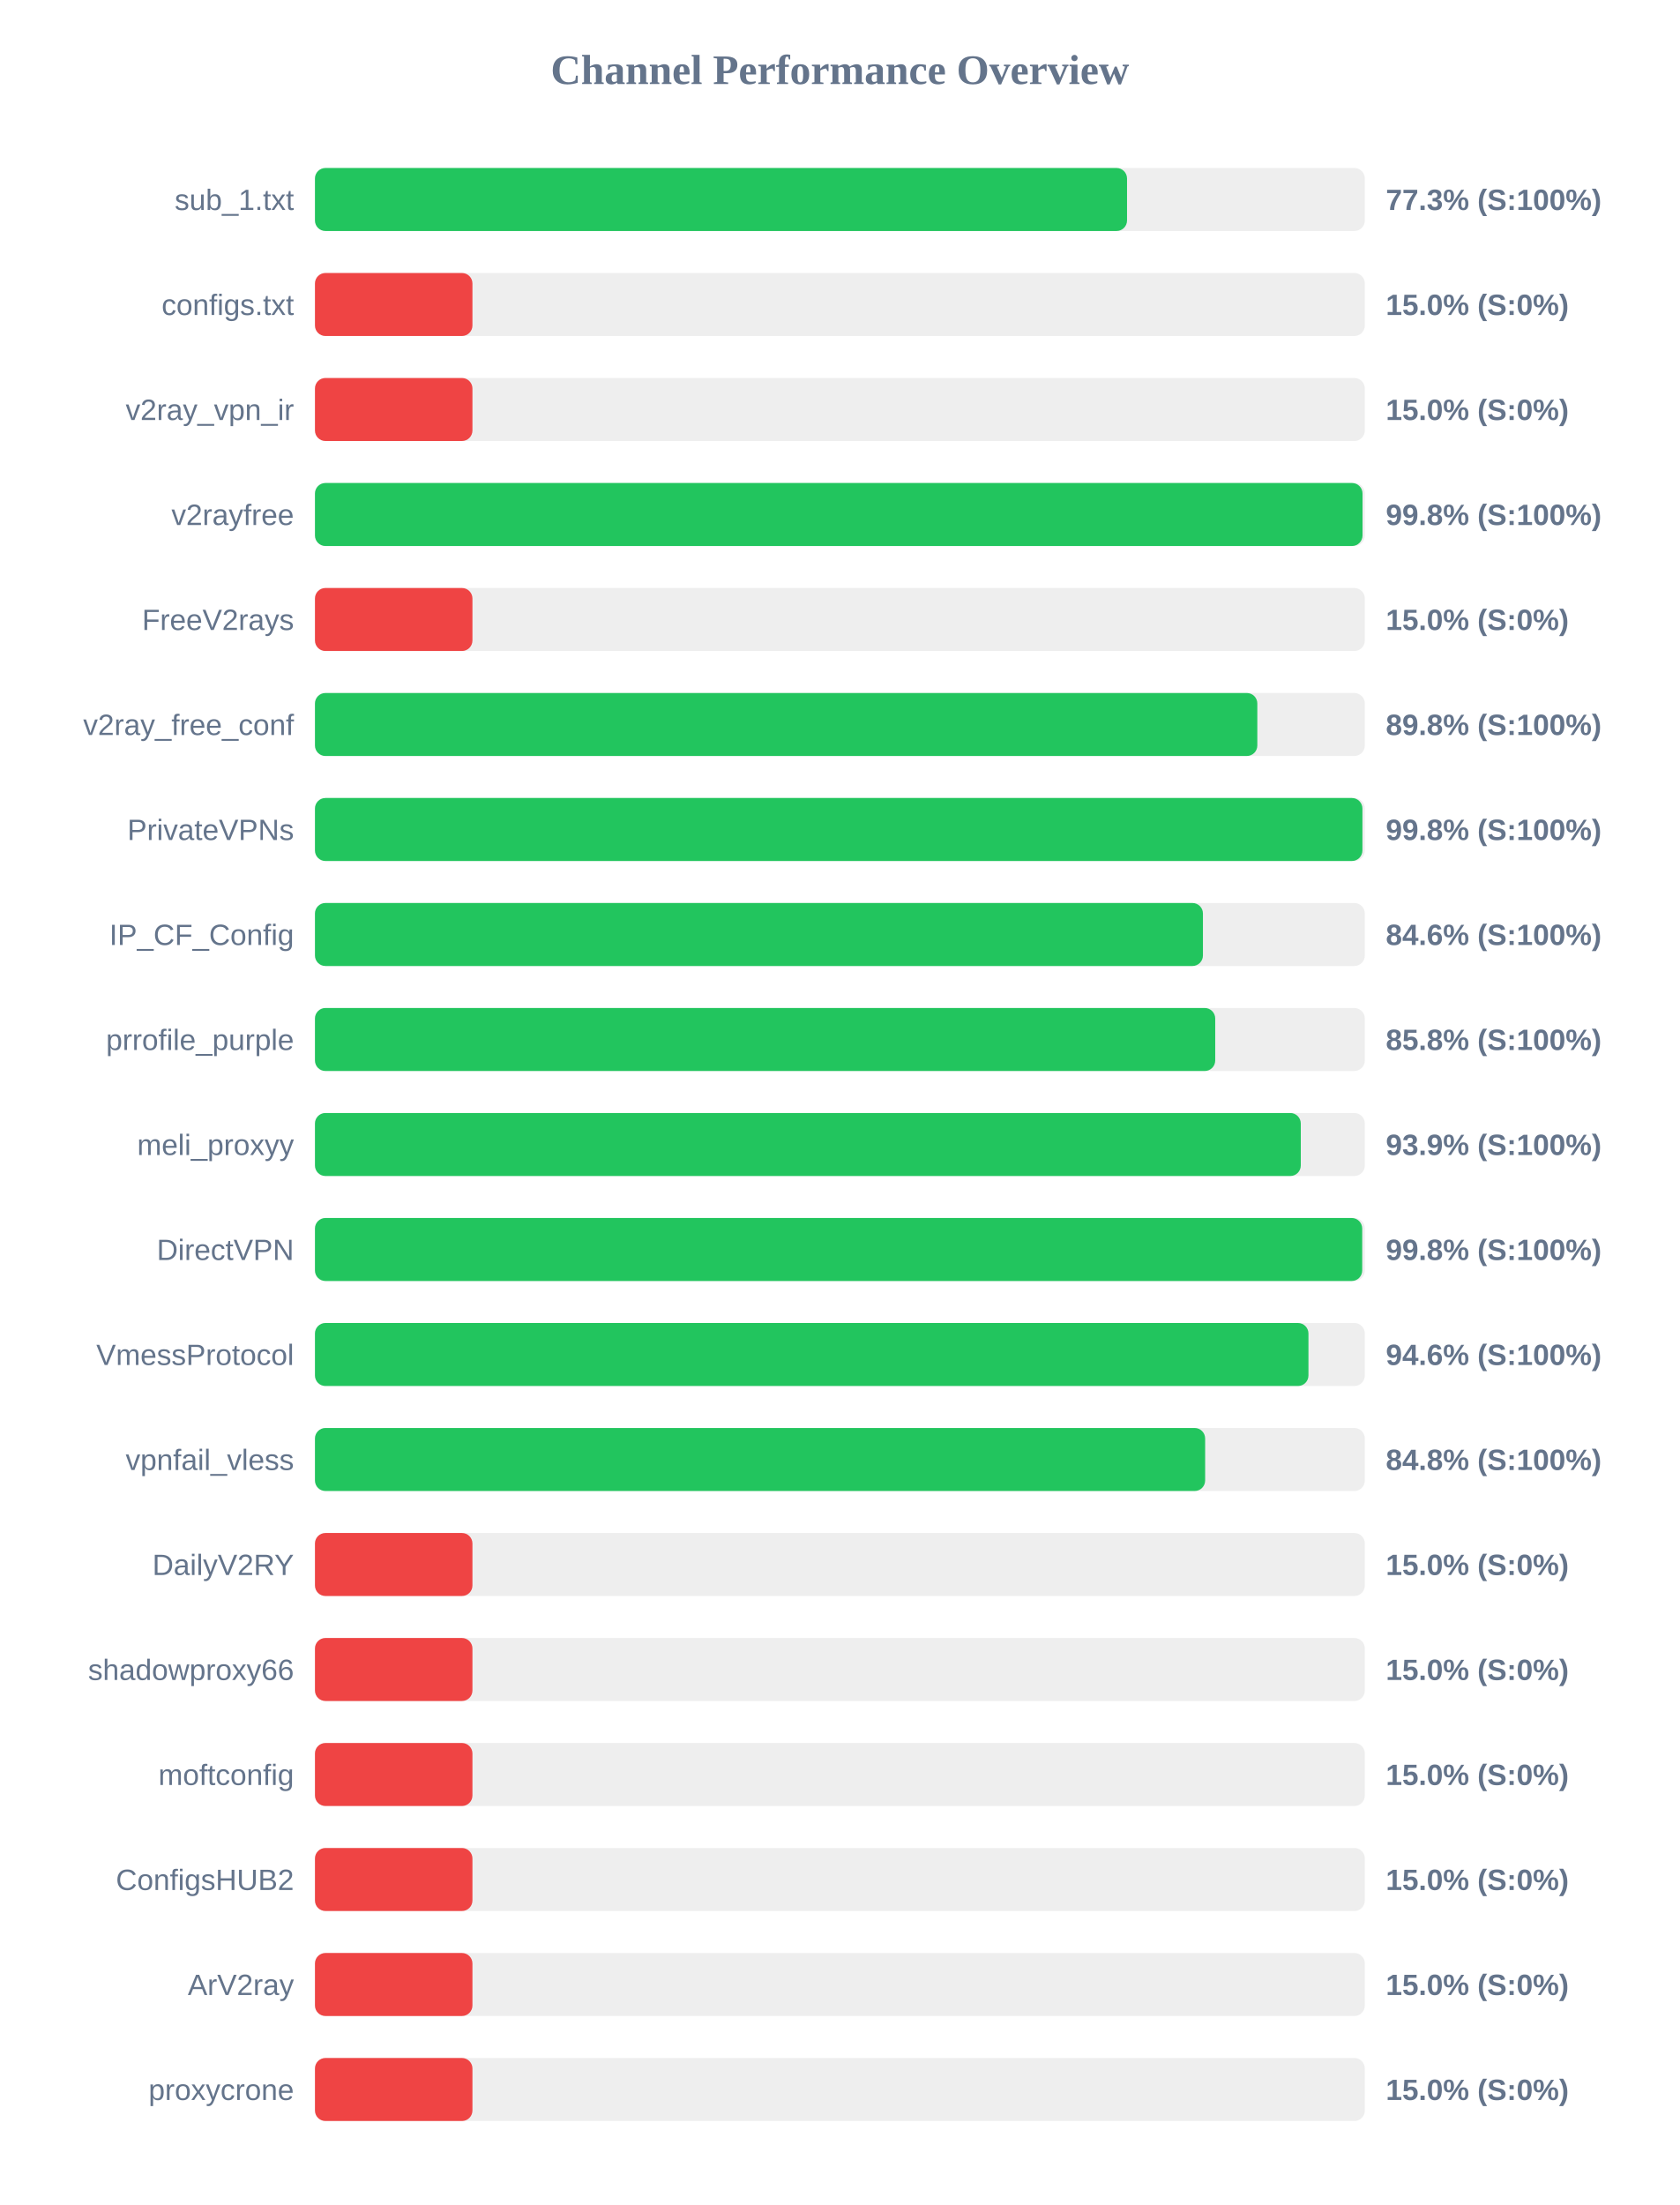
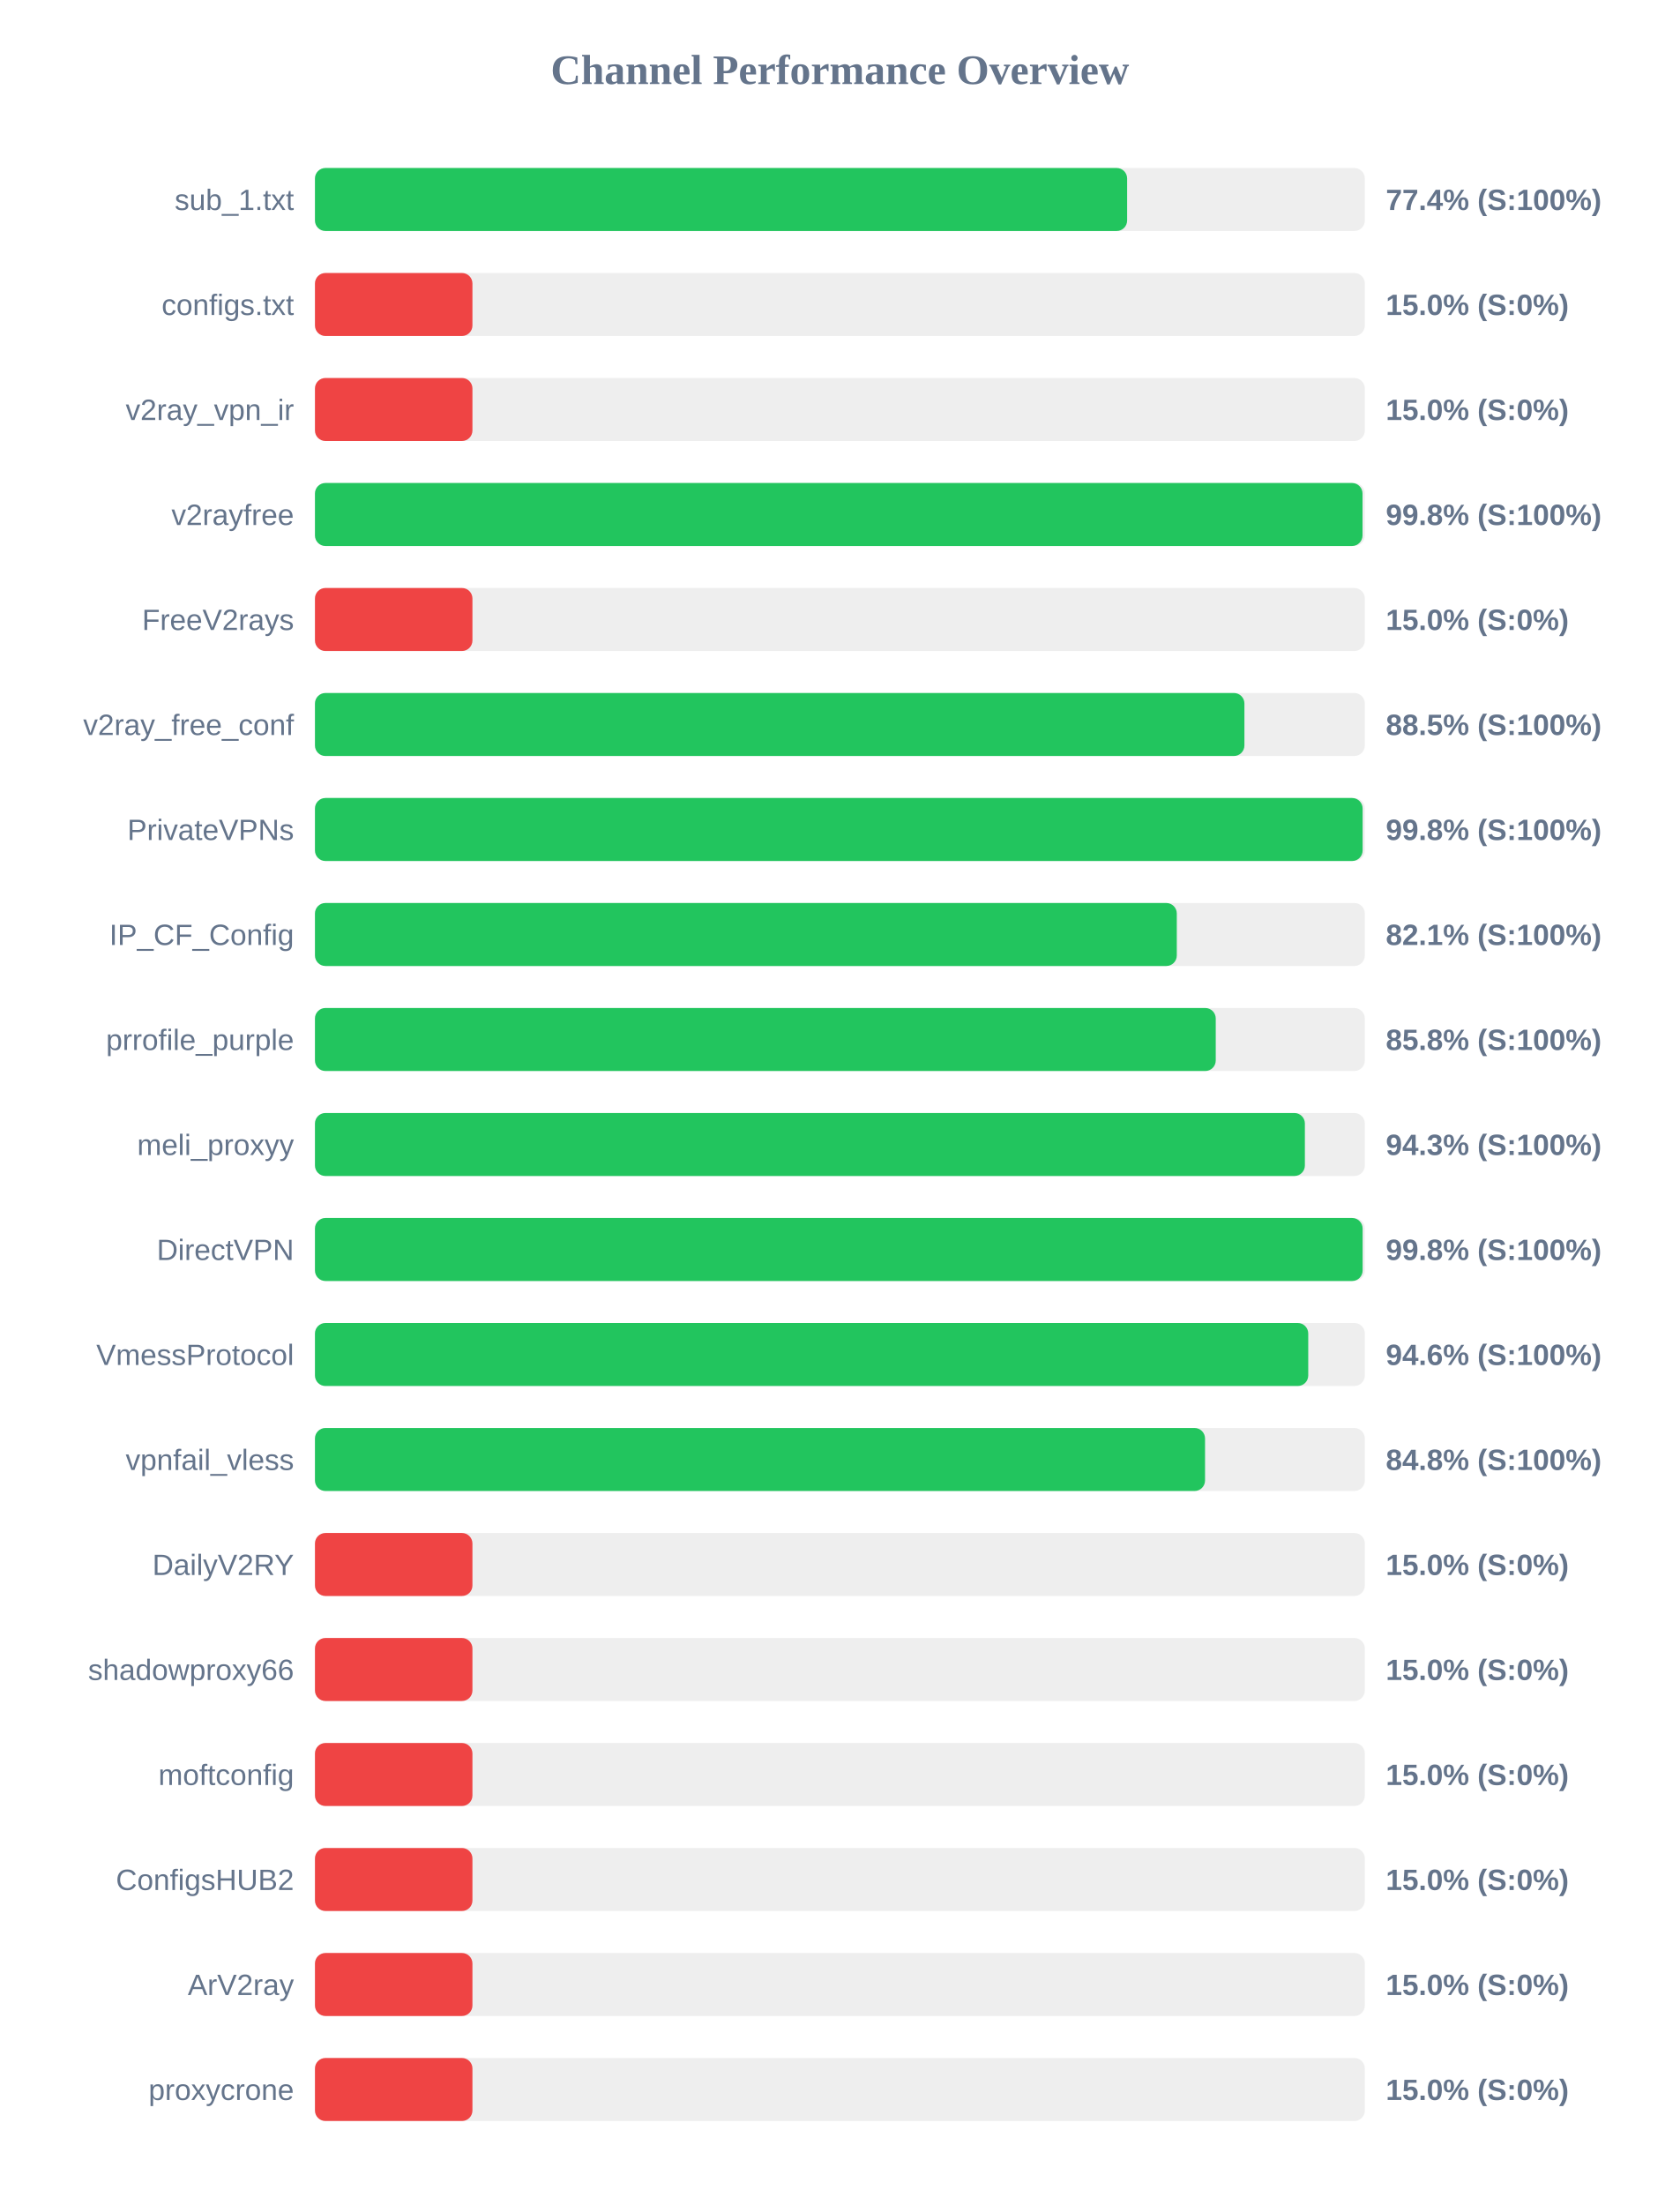
<svg xmlns="http://www.w3.org/2000/svg" width="800" height="1050" version="1.1">
  <style>
        .row { font: 14px Arial; fill: #64748b; }
        .score { font: bold 14px Arial; fill: #64748b; }
    </style>
  <text x="400" y="40" text-anchor="middle" font-size="20px" font-weight="bold" fill="#64748b">Channel Performance Overview</text>
  <rect x="150" y="80" width="500" height="30" fill="#eee" rx="5" />
-   <rect x="150" y="80" width="386.75" height="30" fill="#22c55e" rx="5" />
+   <rect x="150" y="80" width="386.8" height="30" fill="#22c55e" rx="5" />
  <text x="140" y="100" text-anchor="end" class="row">sub_1.txt</text>
-   <text x="660" y="100" text-anchor="start" class="score">77.3% (S:100%)</text>
+   <text x="660" y="100" text-anchor="start" class="score">77.4% (S:100%)</text>
  <rect x="150" y="130" width="500" height="30" fill="#eee" rx="5" />
  <rect x="150" y="130" width="75.0" height="30" fill="#ef4444" rx="5" />
  <text x="140" y="150" text-anchor="end" class="row">configs.txt</text>
  <text x="660" y="150" text-anchor="start" class="score">15.0% (S:0%)</text>
  <rect x="150" y="180" width="500" height="30" fill="#eee" rx="5" />
  <rect x="150" y="180" width="75.0" height="30" fill="#ef4444" rx="5" />
  <text x="140" y="200" text-anchor="end" class="row">v2ray_vpn_ir</text>
  <text x="660" y="200" text-anchor="start" class="score">15.0% (S:0%)</text>
  <rect x="150" y="230" width="500" height="30" fill="#eee" rx="5" />
  <rect x="150" y="230" width="498.9" height="30" fill="#22c55e" rx="5" />
  <text x="140" y="250" text-anchor="end" class="row">v2rayfree</text>
  <text x="660" y="250" text-anchor="start" class="score">99.8% (S:100%)</text>
  <rect x="150" y="280" width="500" height="30" fill="#eee" rx="5" />
  <rect x="150" y="280" width="75.0" height="30" fill="#ef4444" rx="5" />
  <text x="140" y="300" text-anchor="end" class="row">FreeV2rays</text>
  <text x="660" y="300" text-anchor="start" class="score">15.0% (S:0%)</text>
  <rect x="150" y="330" width="500" height="30" fill="#eee" rx="5" />
-   <rect x="150" y="330" width="448.8" height="30" fill="#22c55e" rx="5" />
+   <rect x="150" y="330" width="442.65" height="30" fill="#22c55e" rx="5" />
  <text x="140" y="350" text-anchor="end" class="row">v2ray_free_conf</text>
-   <text x="660" y="350" text-anchor="start" class="score">89.8% (S:100%)</text>
+   <text x="660" y="350" text-anchor="start" class="score">88.5% (S:100%)</text>
  <rect x="150" y="380" width="500" height="30" fill="#eee" rx="5" />
-   <rect x="150" y="380" width="498.85" height="30" fill="#22c55e" rx="5" />
+   <rect x="150" y="380" width="498.95" height="30" fill="#22c55e" rx="5" />
  <text x="140" y="400" text-anchor="end" class="row">PrivateVPNs</text>
  <text x="660" y="400" text-anchor="start" class="score">99.8% (S:100%)</text>
  <rect x="150" y="430" width="500" height="30" fill="#eee" rx="5" />
-   <rect x="150" y="430" width="422.9" height="30" fill="#22c55e" rx="5" />
+   <rect x="150" y="430" width="410.45" height="30" fill="#22c55e" rx="5" />
  <text x="140" y="450" text-anchor="end" class="row">IP_CF_Config</text>
-   <text x="660" y="450" text-anchor="start" class="score">84.6% (S:100%)</text>
+   <text x="660" y="450" text-anchor="start" class="score">82.1% (S:100%)</text>
  <rect x="150" y="480" width="500" height="30" fill="#eee" rx="5" />
-   <rect x="150" y="480" width="428.75" height="30" fill="#22c55e" rx="5" />
+   <rect x="150" y="480" width="429.0" height="30" fill="#22c55e" rx="5" />
  <text x="140" y="500" text-anchor="end" class="row">prrofile_purple</text>
  <text x="660" y="500" text-anchor="start" class="score">85.8% (S:100%)</text>
  <rect x="150" y="530" width="500" height="30" fill="#eee" rx="5" />
-   <rect x="150" y="530" width="469.5" height="30" fill="#22c55e" rx="5" />
+   <rect x="150" y="530" width="471.45" height="30" fill="#22c55e" rx="5" />
  <text x="140" y="550" text-anchor="end" class="row">meli_proxyy</text>
-   <text x="660" y="550" text-anchor="start" class="score">93.9% (S:100%)</text>
+   <text x="660" y="550" text-anchor="start" class="score">94.3% (S:100%)</text>
  <rect x="150" y="580" width="500" height="30" fill="#eee" rx="5" />
-   <rect x="150" y="580" width="498.75" height="30" fill="#22c55e" rx="5" />
+   <rect x="150" y="580" width="498.95" height="30" fill="#22c55e" rx="5" />
  <text x="140" y="600" text-anchor="end" class="row">DirectVPN</text>
  <text x="660" y="600" text-anchor="start" class="score">99.8% (S:100%)</text>
  <rect x="150" y="630" width="500" height="30" fill="#eee" rx="5" />
-   <rect x="150" y="630" width="473.15" height="30" fill="#22c55e" rx="5" />
+   <rect x="150" y="630" width="473.05" height="30" fill="#22c55e" rx="5" />
  <text x="140" y="650" text-anchor="end" class="row">VmessProtocol</text>
  <text x="660" y="650" text-anchor="start" class="score">94.6% (S:100%)</text>
  <rect x="150" y="680" width="500" height="30" fill="#eee" rx="5" />
-   <rect x="150" y="680" width="423.95" height="30" fill="#22c55e" rx="5" />
+   <rect x="150" y="680" width="423.9" height="30" fill="#22c55e" rx="5" />
  <text x="140" y="700" text-anchor="end" class="row">vpnfail_vless</text>
  <text x="660" y="700" text-anchor="start" class="score">84.8% (S:100%)</text>
  <rect x="150" y="730" width="500" height="30" fill="#eee" rx="5" />
  <rect x="150" y="730" width="75.0" height="30" fill="#ef4444" rx="5" />
  <text x="140" y="750" text-anchor="end" class="row">DailyV2RY</text>
  <text x="660" y="750" text-anchor="start" class="score">15.0% (S:0%)</text>
  <rect x="150" y="780" width="500" height="30" fill="#eee" rx="5" />
  <rect x="150" y="780" width="75.0" height="30" fill="#ef4444" rx="5" />
  <text x="140" y="800" text-anchor="end" class="row">shadowproxy66</text>
  <text x="660" y="800" text-anchor="start" class="score">15.0% (S:0%)</text>
  <rect x="150" y="830" width="500" height="30" fill="#eee" rx="5" />
  <rect x="150" y="830" width="75.0" height="30" fill="#ef4444" rx="5" />
  <text x="140" y="850" text-anchor="end" class="row">moftconfig</text>
  <text x="660" y="850" text-anchor="start" class="score">15.0% (S:0%)</text>
  <rect x="150" y="880" width="500" height="30" fill="#eee" rx="5" />
  <rect x="150" y="880" width="75.0" height="30" fill="#ef4444" rx="5" />
  <text x="140" y="900" text-anchor="end" class="row">ConfigsHUB2</text>
  <text x="660" y="900" text-anchor="start" class="score">15.0% (S:0%)</text>
  <rect x="150" y="930" width="500" height="30" fill="#eee" rx="5" />
  <rect x="150" y="930" width="75.0" height="30" fill="#ef4444" rx="5" />
  <text x="140" y="950" text-anchor="end" class="row">ArV2ray</text>
  <text x="660" y="950" text-anchor="start" class="score">15.0% (S:0%)</text>
  <rect x="150" y="980" width="500" height="30" fill="#eee" rx="5" />
  <rect x="150" y="980" width="75.0" height="30" fill="#ef4444" rx="5" />
  <text x="140" y="1000" text-anchor="end" class="row">proxycrone</text>
  <text x="660" y="1000" text-anchor="start" class="score">15.0% (S:0%)</text>
</svg>
